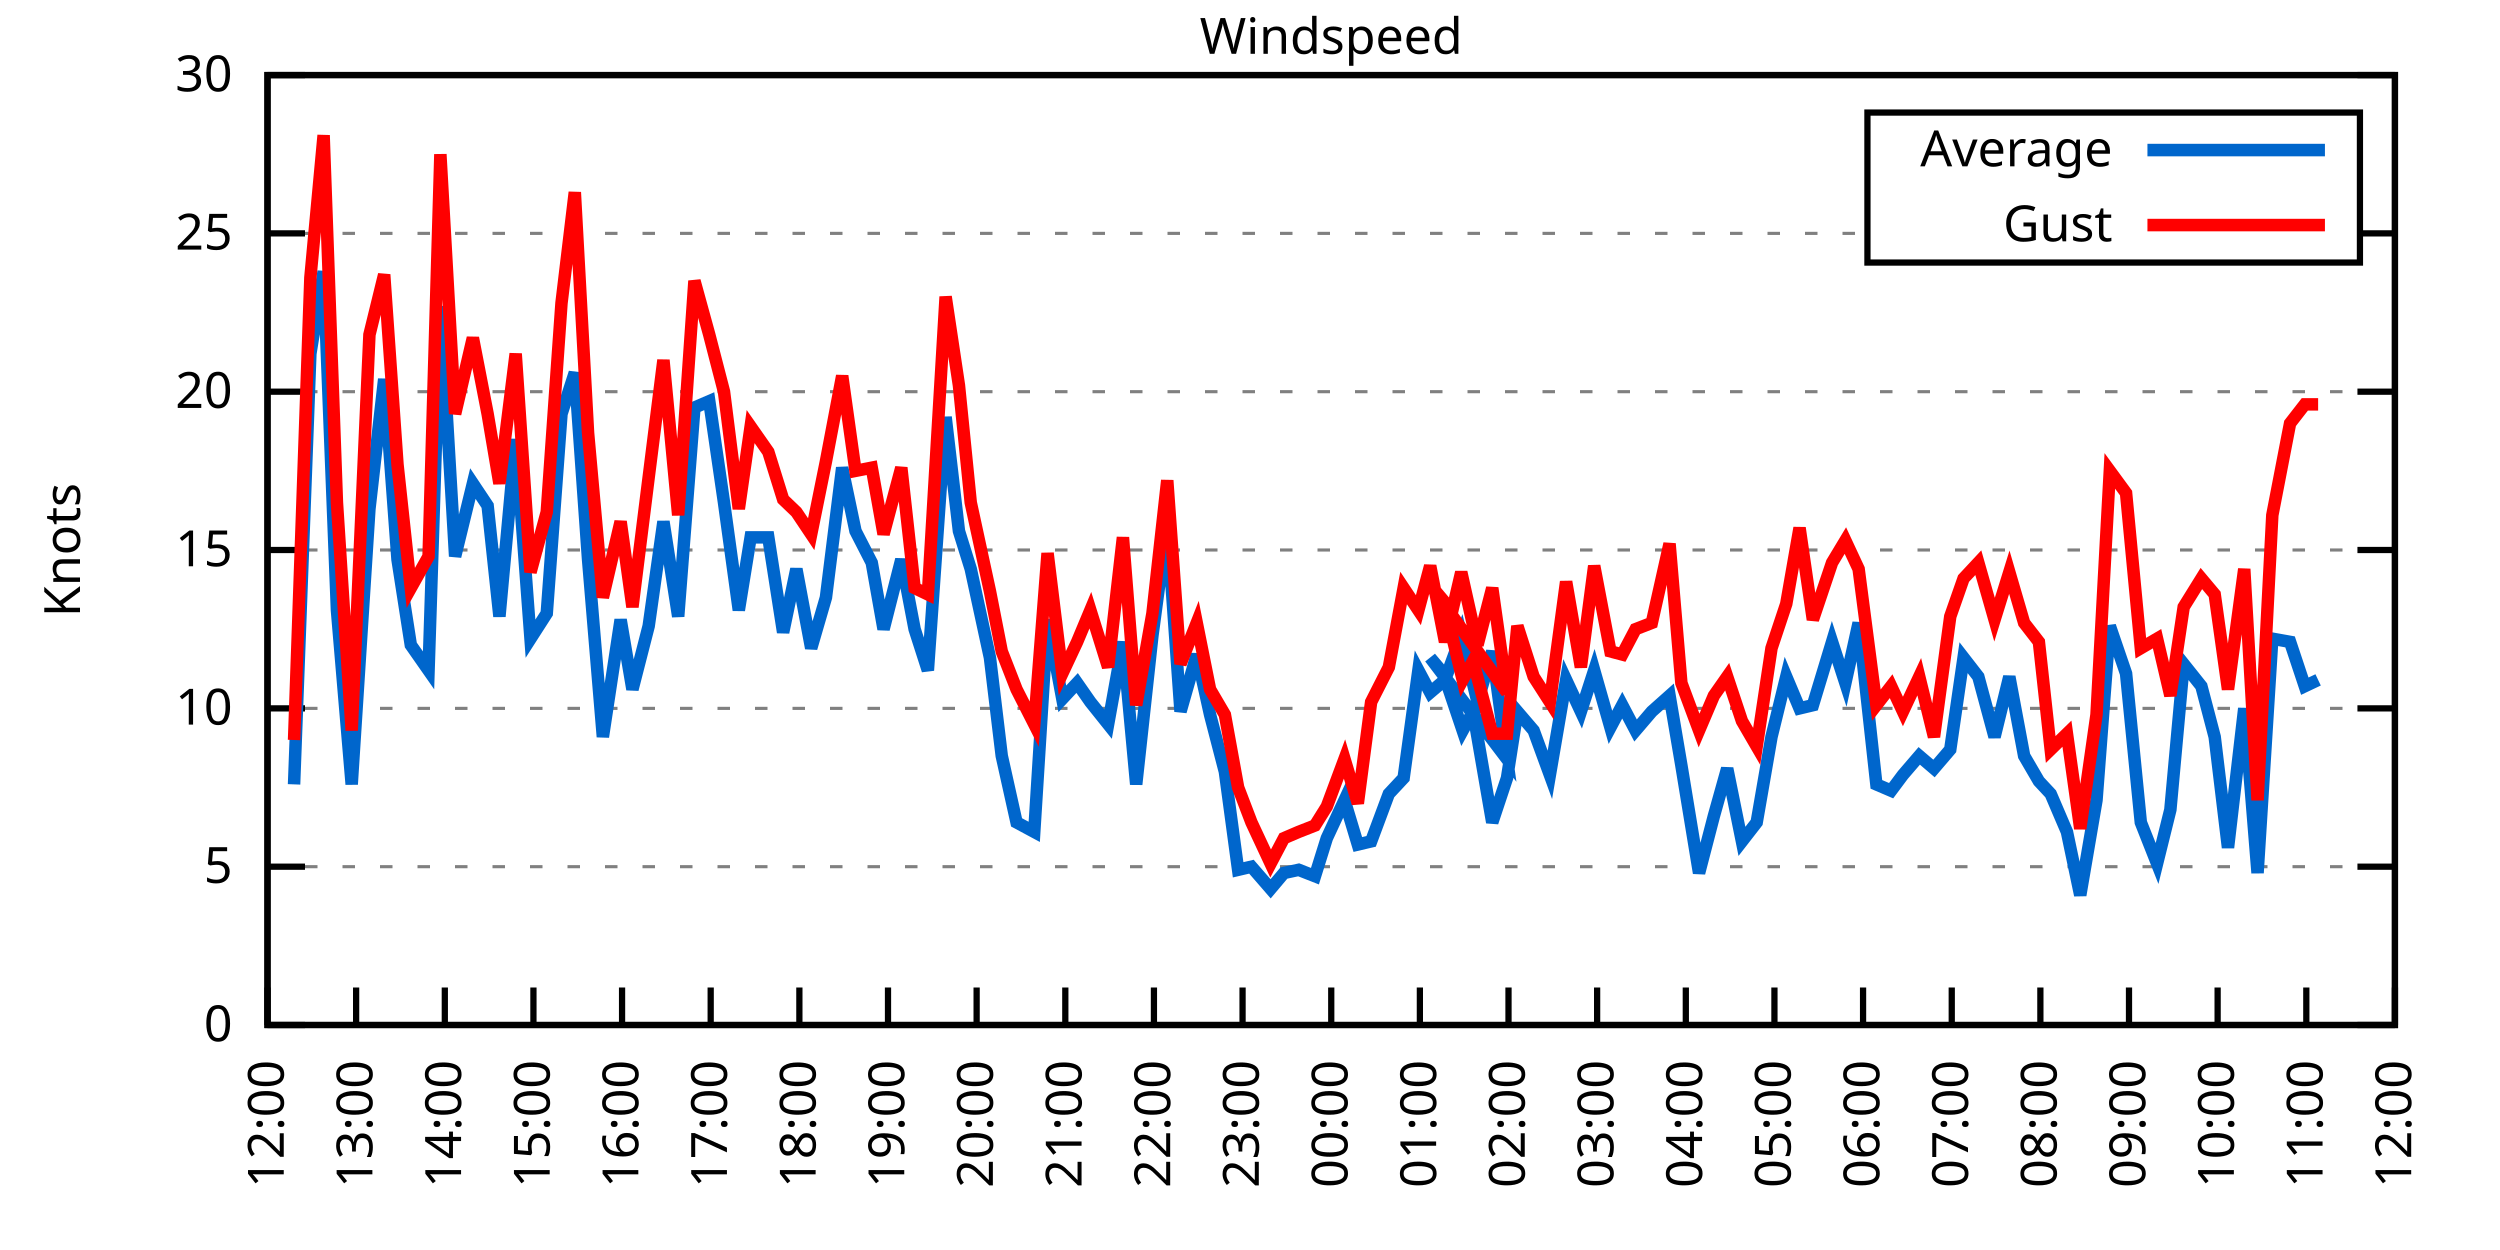
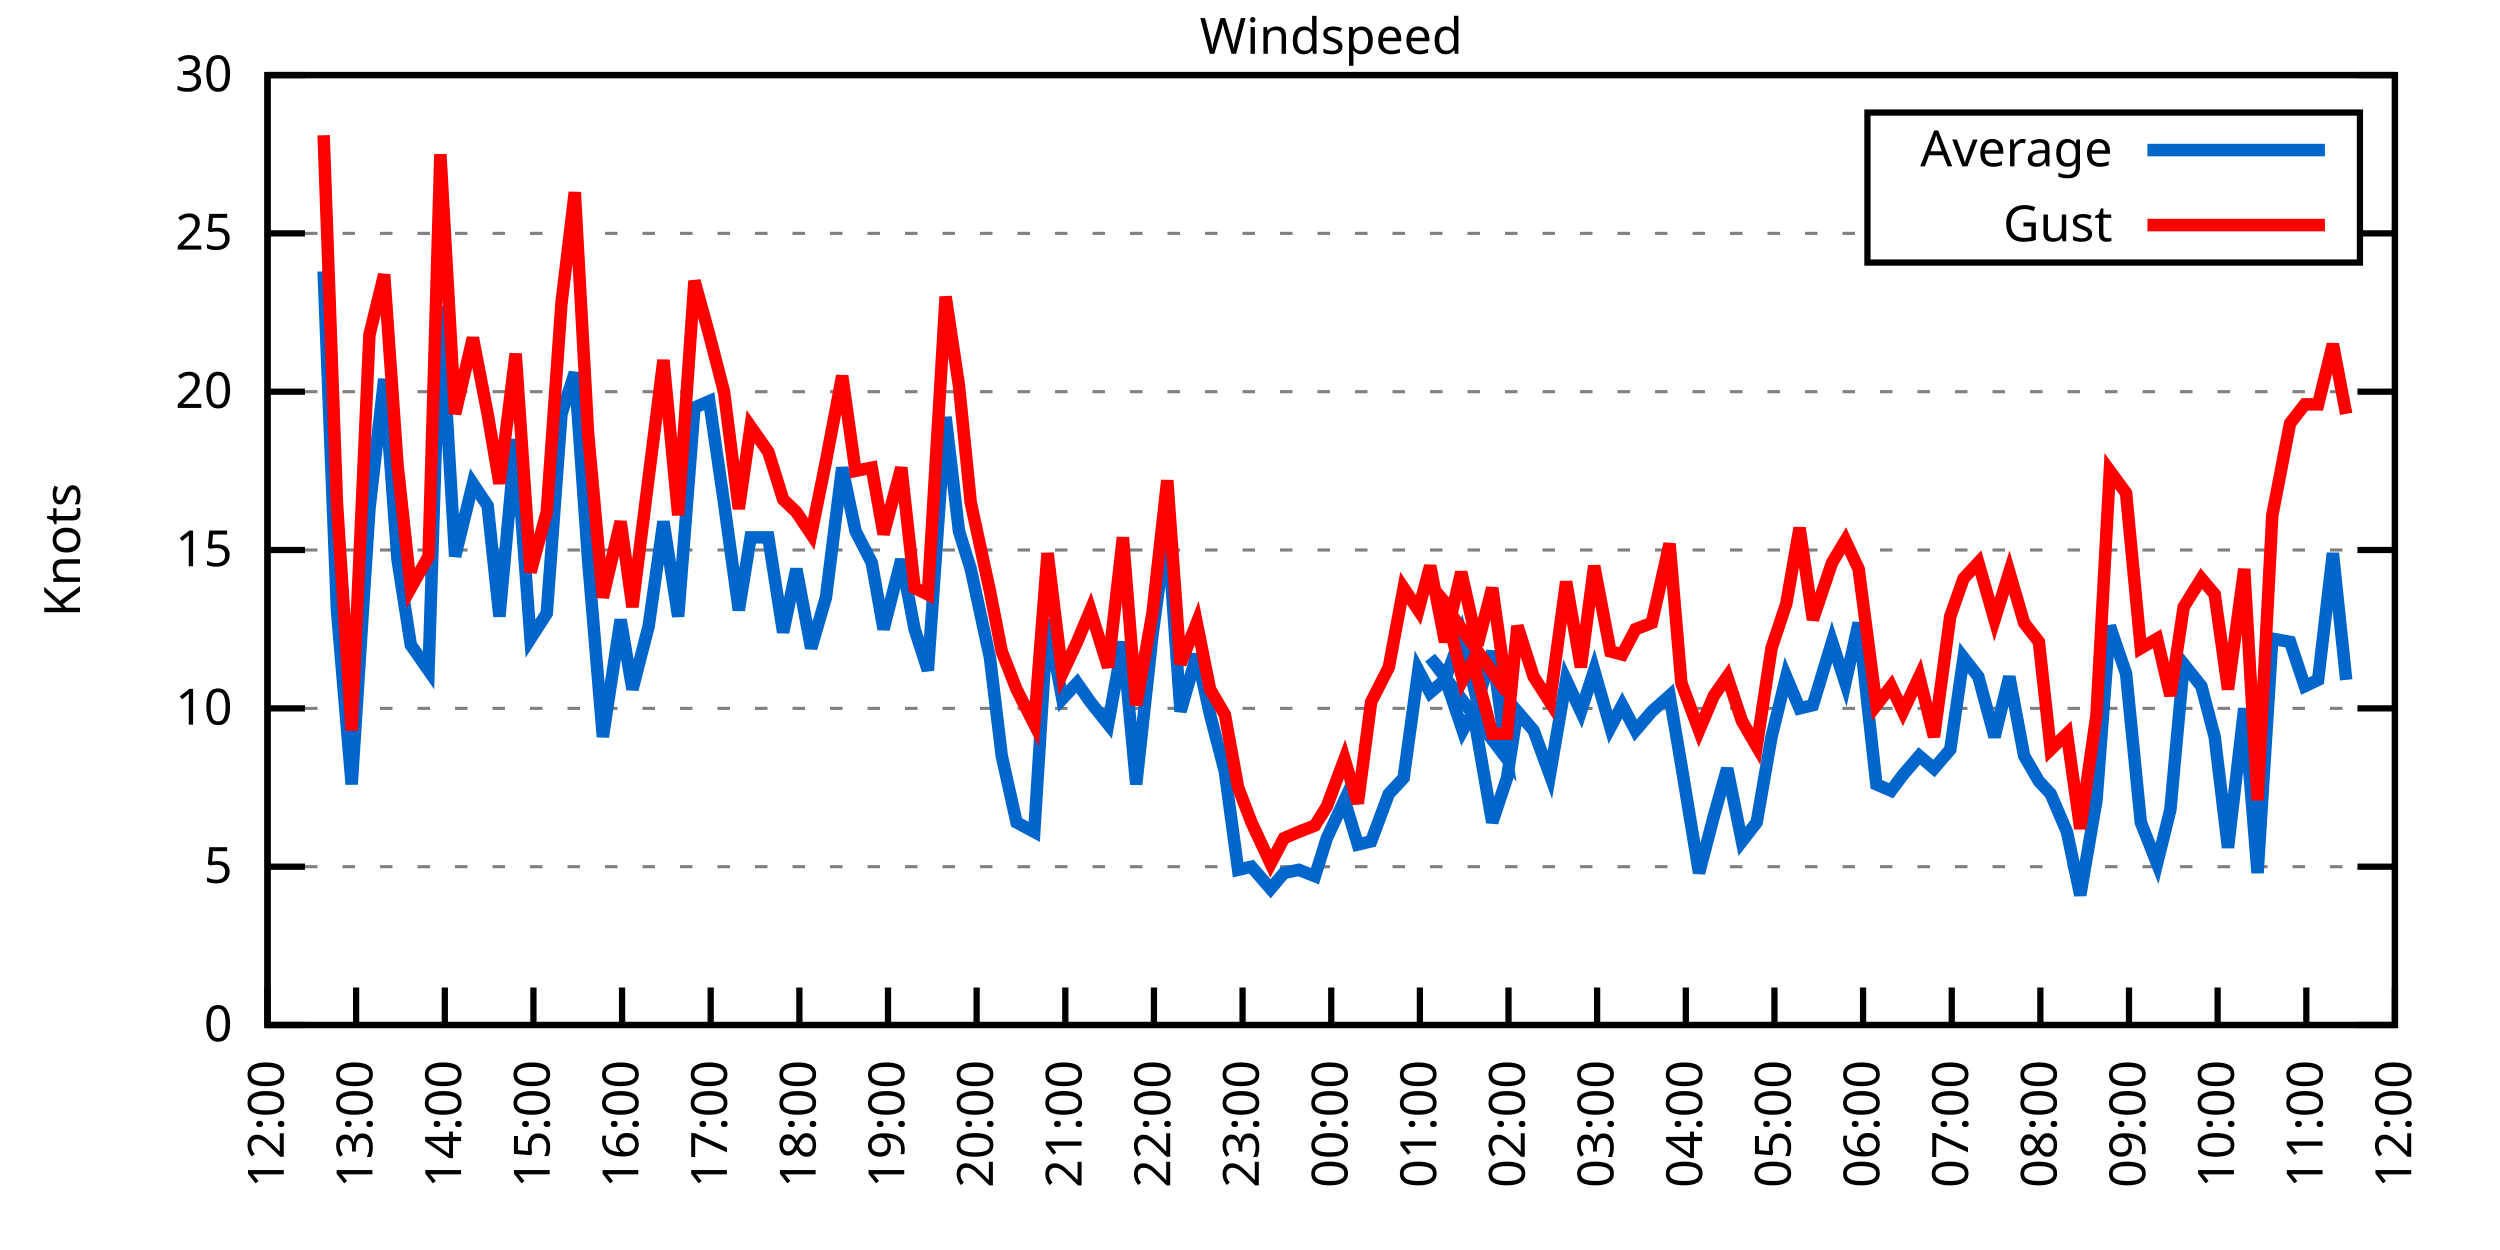
<svg xmlns="http://www.w3.org/2000/svg" xmlns:xlink="http://www.w3.org/1999/xlink" width="400" height="200" viewBox="0 0 400 200">
  <g id="gnuplot_canvas">
    <rect x="0" y="0" width="400" height="200" fill="none" />
    <defs>
      <circle id="gpDot" r="0.5" stroke-width="0.5" stroke="currentColor" />
      <path id="gpPt0" stroke-width="0.333" stroke="currentColor" d="M-1,0 h2 M0,-1 v2" />
      <path id="gpPt1" stroke-width="0.333" stroke="currentColor" d="M-1,-1 L1,1 M1,-1 L-1,1" />
      <path id="gpPt2" stroke-width="0.333" stroke="currentColor" d="M-1,0 L1,0 M0,-1 L0,1 M-1,-1 L1,1 M-1,1 L1,-1" />
      <rect id="gpPt3" stroke-width="0.333" stroke="currentColor" x="-1" y="-1" width="2" height="2" />
      <rect id="gpPt4" stroke-width="0.333" stroke="currentColor" fill="currentColor" x="-1" y="-1" width="2" height="2" />
      <circle id="gpPt5" stroke-width="0.333" stroke="currentColor" cx="0" cy="0" r="1" />
      <use xlink:href="#gpPt5" id="gpPt6" fill="currentColor" stroke="none" />
      <path id="gpPt7" stroke-width="0.333" stroke="currentColor" d="M0,-1.33 L-1.33,0.67 L1.33,0.67 z" />
      <use xlink:href="#gpPt7" id="gpPt8" fill="currentColor" stroke="none" />
      <use xlink:href="#gpPt7" id="gpPt9" stroke="currentColor" transform="rotate(180)" />
      <use xlink:href="#gpPt9" id="gpPt10" fill="currentColor" stroke="none" />
      <use xlink:href="#gpPt3" id="gpPt11" stroke="currentColor" transform="rotate(45)" />
      <use xlink:href="#gpPt11" id="gpPt12" fill="currentColor" stroke="none" />
      <path id="gpPt13" stroke-width="0.333" stroke="currentColor" d="M0,1.330 L1.265,0.411 L0.782,-1.067 L-0.782,-1.076 L-1.265,0.411 z" />
      <use xlink:href="#gpPt13" id="gpPt14" fill="currentColor" stroke="none" />
      <filter id="textbox" filterUnits="objectBoundingBox" x="0" y="0" height="1" width="1">
        <feFlood flood-color="white" flood-opacity="1" result="bgnd" />
        <feComposite in="SourceGraphic" in2="bgnd" operator="atop" />
      </filter>
      <filter id="greybox" filterUnits="objectBoundingBox" x="0" y="0" height="1" width="1">
        <feFlood flood-color="lightgrey" flood-opacity="1" result="grey" />
        <feComposite in="SourceGraphic" in2="grey" operator="atop" />
      </filter>
    </defs>
    <g fill="none" color="white" stroke="currentColor" stroke-width="1.00" stroke-linecap="butt" stroke-linejoin="miter">
</g>
    <g fill="none" color="black" stroke="currentColor" stroke-width="1.00" stroke-linecap="butt" stroke-linejoin="miter">
      <g stroke="none" shape-rendering="crispEdges">
        <polygon fill="rgb(255, 255, 255)" points="42.80,164.00 383.18,164.00 383.18,12.02 42.80,12.02 " />
      </g>
    </g>
    <g fill="none" color="black" stroke="currentColor" stroke-width="1.00" stroke-linecap="butt" stroke-linejoin="miter">
</g>
    <g fill="none" color="black" stroke="black" stroke-width="0.50" stroke-linecap="butt" stroke-linejoin="miter">
</g>
    <g fill="none" color="gray" stroke="currentColor" stroke-width="0.50" stroke-linecap="butt" stroke-linejoin="miter">
      <path stroke="gray" stroke-dasharray="2,4" class="gridline" d="M42.80,164.00 L383.19,164.00  " />
    </g>
    <g fill="none" color="gray" stroke="gray" stroke-width="1.00" stroke-linecap="butt" stroke-linejoin="miter">
</g>
    <g fill="none" color="black" stroke="currentColor" stroke-width="1.00" stroke-linecap="butt" stroke-linejoin="miter">
      <path stroke="black" d="M42.80,164.00 L48.80,164.00 M383.19,164.00 L377.19,164.00  " />
      <g transform="translate(37.20,166.60)" stroke="none" fill="black" font-family="Sans" font-size="8.00" text-anchor="end">
        <text>
          <tspan font-family="Sans"> 0</tspan>
        </text>
      </g>
    </g>
    <g fill="none" color="black" stroke="currentColor" stroke-width="1.00" stroke-linecap="butt" stroke-linejoin="miter">
</g>
    <g fill="none" color="black" stroke="black" stroke-width="0.50" stroke-linecap="butt" stroke-linejoin="miter">
</g>
    <g fill="none" color="gray" stroke="currentColor" stroke-width="0.50" stroke-linecap="butt" stroke-linejoin="miter">
      <path stroke="gray" stroke-dasharray="2,4" class="gridline" d="M42.80,138.67 L383.19,138.67  " />
    </g>
    <g fill="none" color="gray" stroke="gray" stroke-width="1.00" stroke-linecap="butt" stroke-linejoin="miter">
</g>
    <g fill="none" color="black" stroke="currentColor" stroke-width="1.00" stroke-linecap="butt" stroke-linejoin="miter">
      <path stroke="black" d="M42.80,138.67 L48.80,138.67 M383.19,138.67 L377.19,138.67  " />
      <g transform="translate(37.20,141.27)" stroke="none" fill="black" font-family="Sans" font-size="8.00" text-anchor="end">
        <text>
          <tspan font-family="Sans"> 5</tspan>
        </text>
      </g>
    </g>
    <g fill="none" color="black" stroke="currentColor" stroke-width="1.00" stroke-linecap="butt" stroke-linejoin="miter">
</g>
    <g fill="none" color="black" stroke="black" stroke-width="0.50" stroke-linecap="butt" stroke-linejoin="miter">
</g>
    <g fill="none" color="gray" stroke="currentColor" stroke-width="0.50" stroke-linecap="butt" stroke-linejoin="miter">
      <path stroke="gray" stroke-dasharray="2,4" class="gridline" d="M42.80,113.34 L383.19,113.34  " />
    </g>
    <g fill="none" color="gray" stroke="gray" stroke-width="1.00" stroke-linecap="butt" stroke-linejoin="miter">
</g>
    <g fill="none" color="black" stroke="currentColor" stroke-width="1.00" stroke-linecap="butt" stroke-linejoin="miter">
      <path stroke="black" d="M42.80,113.34 L48.80,113.34 M383.19,113.34 L377.19,113.34  " />
      <g transform="translate(37.20,115.94)" stroke="none" fill="black" font-family="Sans" font-size="8.00" text-anchor="end">
        <text>
          <tspan font-family="Sans"> 10</tspan>
        </text>
      </g>
    </g>
    <g fill="none" color="black" stroke="currentColor" stroke-width="1.00" stroke-linecap="butt" stroke-linejoin="miter">
</g>
    <g fill="none" color="black" stroke="black" stroke-width="0.50" stroke-linecap="butt" stroke-linejoin="miter">
</g>
    <g fill="none" color="gray" stroke="currentColor" stroke-width="0.50" stroke-linecap="butt" stroke-linejoin="miter">
      <path stroke="gray" stroke-dasharray="2,4" class="gridline" d="M42.80,88.00 L383.19,88.00  " />
    </g>
    <g fill="none" color="gray" stroke="gray" stroke-width="1.00" stroke-linecap="butt" stroke-linejoin="miter">
</g>
    <g fill="none" color="black" stroke="currentColor" stroke-width="1.00" stroke-linecap="butt" stroke-linejoin="miter">
      <path stroke="black" d="M42.80,88.00 L48.80,88.00 M383.19,88.00 L377.19,88.00  " />
      <g transform="translate(37.20,90.60)" stroke="none" fill="black" font-family="Sans" font-size="8.00" text-anchor="end">
        <text>
          <tspan font-family="Sans"> 15</tspan>
        </text>
      </g>
    </g>
    <g fill="none" color="black" stroke="currentColor" stroke-width="1.00" stroke-linecap="butt" stroke-linejoin="miter">
</g>
    <g fill="none" color="black" stroke="black" stroke-width="0.50" stroke-linecap="butt" stroke-linejoin="miter">
</g>
    <g fill="none" color="gray" stroke="currentColor" stroke-width="0.50" stroke-linecap="butt" stroke-linejoin="miter">
      <path stroke="gray" stroke-dasharray="2,4" class="gridline" d="M42.80,62.67 L383.19,62.67  " />
    </g>
    <g fill="none" color="gray" stroke="gray" stroke-width="1.00" stroke-linecap="butt" stroke-linejoin="miter">
</g>
    <g fill="none" color="black" stroke="currentColor" stroke-width="1.00" stroke-linecap="butt" stroke-linejoin="miter">
      <path stroke="black" d="M42.80,62.67 L48.80,62.67 M383.19,62.67 L377.19,62.67  " />
      <g transform="translate(37.20,65.27)" stroke="none" fill="black" font-family="Sans" font-size="8.00" text-anchor="end">
        <text>
          <tspan font-family="Sans"> 20</tspan>
        </text>
      </g>
    </g>
    <g fill="none" color="black" stroke="currentColor" stroke-width="1.00" stroke-linecap="butt" stroke-linejoin="miter">
</g>
    <g fill="none" color="black" stroke="black" stroke-width="0.50" stroke-linecap="butt" stroke-linejoin="miter">
</g>
    <g fill="none" color="gray" stroke="currentColor" stroke-width="0.50" stroke-linecap="butt" stroke-linejoin="miter">
      <path stroke="gray" stroke-dasharray="2,4" class="gridline" d="M42.80,37.34 L298.79,37.34 M377.59,37.34 L383.19,37.34  " />
    </g>
    <g fill="none" color="gray" stroke="gray" stroke-width="1.00" stroke-linecap="butt" stroke-linejoin="miter">
</g>
    <g fill="none" color="black" stroke="currentColor" stroke-width="1.00" stroke-linecap="butt" stroke-linejoin="miter">
      <path stroke="black" d="M42.80,37.34 L48.80,37.34 M383.19,37.34 L377.19,37.34  " />
      <g transform="translate(37.20,39.94)" stroke="none" fill="black" font-family="Sans" font-size="8.00" text-anchor="end">
        <text>
          <tspan font-family="Sans"> 25</tspan>
        </text>
      </g>
    </g>
    <g fill="none" color="black" stroke="currentColor" stroke-width="1.00" stroke-linecap="butt" stroke-linejoin="miter">
</g>
    <g fill="none" color="black" stroke="black" stroke-width="0.50" stroke-linecap="butt" stroke-linejoin="miter">
</g>
    <g fill="none" color="gray" stroke="currentColor" stroke-width="0.50" stroke-linecap="butt" stroke-linejoin="miter">
      <path stroke="gray" stroke-dasharray="2,4" class="gridline" d="M42.80,12.01 L383.19,12.01  " />
    </g>
    <g fill="none" color="gray" stroke="gray" stroke-width="1.00" stroke-linecap="butt" stroke-linejoin="miter">
</g>
    <g fill="none" color="black" stroke="currentColor" stroke-width="1.00" stroke-linecap="butt" stroke-linejoin="miter">
      <path stroke="black" d="M42.80,12.01 L48.80,12.01 M383.19,12.01 L377.19,12.01  " />
      <g transform="translate(37.20,14.61)" stroke="none" fill="black" font-family="Sans" font-size="8.00" text-anchor="end">
        <text>
          <tspan font-family="Sans"> 30</tspan>
        </text>
      </g>
    </g>
    <g fill="none" color="black" stroke="currentColor" stroke-width="1.00" stroke-linecap="butt" stroke-linejoin="miter">
      <path stroke="black" d="M42.80,164.00 L42.80,158.00  " />
      <g transform="translate(45.40,169.60) rotate(270.00)" stroke="none" fill="black" font-family="Sans" font-size="8.00" text-anchor="end">
        <text>
          <tspan font-family="Sans">12:00</tspan>
        </text>
      </g>
    </g>
    <g fill="none" color="black" stroke="currentColor" stroke-width="1.00" stroke-linecap="butt" stroke-linejoin="miter">
      <path stroke="black" d="M56.98,164.00 L56.98,158.00  " />
      <g transform="translate(59.58,169.60) rotate(270.00)" stroke="none" fill="black" font-family="Sans" font-size="8.00" text-anchor="end">
        <text>
          <tspan font-family="Sans">13:00</tspan>
        </text>
      </g>
    </g>
    <g fill="none" color="black" stroke="currentColor" stroke-width="1.00" stroke-linecap="butt" stroke-linejoin="miter">
      <path stroke="black" d="M71.17,164.00 L71.17,158.00  " />
      <g transform="translate(73.77,169.60) rotate(270.00)" stroke="none" fill="black" font-family="Sans" font-size="8.00" text-anchor="end">
        <text>
          <tspan font-family="Sans">14:00</tspan>
        </text>
      </g>
    </g>
    <g fill="none" color="black" stroke="currentColor" stroke-width="1.00" stroke-linecap="butt" stroke-linejoin="miter">
      <path stroke="black" d="M85.35,164.00 L85.35,158.00  " />
      <g transform="translate(87.95,169.60) rotate(270.00)" stroke="none" fill="black" font-family="Sans" font-size="8.00" text-anchor="end">
        <text>
          <tspan font-family="Sans">15:00</tspan>
        </text>
      </g>
    </g>
    <g fill="none" color="black" stroke="currentColor" stroke-width="1.00" stroke-linecap="butt" stroke-linejoin="miter">
      <path stroke="black" d="M99.53,164.00 L99.53,158.00  " />
      <g transform="translate(102.13,169.60) rotate(270.00)" stroke="none" fill="black" font-family="Sans" font-size="8.00" text-anchor="end">
        <text>
          <tspan font-family="Sans">16:00</tspan>
        </text>
      </g>
    </g>
    <g fill="none" color="black" stroke="currentColor" stroke-width="1.00" stroke-linecap="butt" stroke-linejoin="miter">
      <path stroke="black" d="M113.71,164.00 L113.71,158.00  " />
      <g transform="translate(116.31,169.60) rotate(270.00)" stroke="none" fill="black" font-family="Sans" font-size="8.00" text-anchor="end">
        <text>
          <tspan font-family="Sans">17:00</tspan>
        </text>
      </g>
    </g>
    <g fill="none" color="black" stroke="currentColor" stroke-width="1.00" stroke-linecap="butt" stroke-linejoin="miter">
      <path stroke="black" d="M127.90,164.00 L127.90,158.00  " />
      <g transform="translate(130.50,169.60) rotate(270.00)" stroke="none" fill="black" font-family="Sans" font-size="8.00" text-anchor="end">
        <text>
          <tspan font-family="Sans">18:00</tspan>
        </text>
      </g>
    </g>
    <g fill="none" color="black" stroke="currentColor" stroke-width="1.00" stroke-linecap="butt" stroke-linejoin="miter">
      <path stroke="black" d="M142.08,164.00 L142.08,158.00  " />
      <g transform="translate(144.68,169.60) rotate(270.00)" stroke="none" fill="black" font-family="Sans" font-size="8.00" text-anchor="end">
        <text>
          <tspan font-family="Sans">19:00</tspan>
        </text>
      </g>
    </g>
    <g fill="none" color="black" stroke="currentColor" stroke-width="1.00" stroke-linecap="butt" stroke-linejoin="miter">
      <path stroke="black" d="M156.26,164.00 L156.26,158.00  " />
      <g transform="translate(158.86,169.60) rotate(270.00)" stroke="none" fill="black" font-family="Sans" font-size="8.00" text-anchor="end">
        <text>
          <tspan font-family="Sans">20:00</tspan>
        </text>
      </g>
    </g>
    <g fill="none" color="black" stroke="currentColor" stroke-width="1.00" stroke-linecap="butt" stroke-linejoin="miter">
      <path stroke="black" d="M170.45,164.00 L170.45,158.00  " />
      <g transform="translate(173.05,169.60) rotate(270.00)" stroke="none" fill="black" font-family="Sans" font-size="8.00" text-anchor="end">
        <text>
          <tspan font-family="Sans">21:00</tspan>
        </text>
      </g>
    </g>
    <g fill="none" color="black" stroke="currentColor" stroke-width="1.00" stroke-linecap="butt" stroke-linejoin="miter">
      <path stroke="black" d="M184.63,164.00 L184.63,158.00  " />
      <g transform="translate(187.23,169.60) rotate(270.00)" stroke="none" fill="black" font-family="Sans" font-size="8.00" text-anchor="end">
        <text>
          <tspan font-family="Sans">22:00</tspan>
        </text>
      </g>
    </g>
    <g fill="none" color="black" stroke="currentColor" stroke-width="1.00" stroke-linecap="butt" stroke-linejoin="miter">
      <path stroke="black" d="M198.81,164.00 L198.81,158.00  " />
      <g transform="translate(201.41,169.60) rotate(270.00)" stroke="none" fill="black" font-family="Sans" font-size="8.00" text-anchor="end">
        <text>
          <tspan font-family="Sans">23:00</tspan>
        </text>
      </g>
    </g>
    <g fill="none" color="black" stroke="currentColor" stroke-width="1.00" stroke-linecap="butt" stroke-linejoin="miter">
      <path stroke="black" d="M213.00,164.00 L213.00,158.00  " />
      <g transform="translate(215.60,169.60) rotate(270.00)" stroke="none" fill="black" font-family="Sans" font-size="8.00" text-anchor="end">
        <text>
          <tspan font-family="Sans">00:00</tspan>
        </text>
      </g>
    </g>
    <g fill="none" color="black" stroke="currentColor" stroke-width="1.00" stroke-linecap="butt" stroke-linejoin="miter">
      <path stroke="black" d="M227.18,164.00 L227.18,158.00  " />
      <g transform="translate(229.78,169.60) rotate(270.00)" stroke="none" fill="black" font-family="Sans" font-size="8.00" text-anchor="end">
        <text>
          <tspan font-family="Sans">01:00</tspan>
        </text>
      </g>
    </g>
    <g fill="none" color="black" stroke="currentColor" stroke-width="1.00" stroke-linecap="butt" stroke-linejoin="miter">
      <path stroke="black" d="M241.36,164.00 L241.36,158.00  " />
      <g transform="translate(243.96,169.60) rotate(270.00)" stroke="none" fill="black" font-family="Sans" font-size="8.00" text-anchor="end">
        <text>
          <tspan font-family="Sans">02:00</tspan>
        </text>
      </g>
    </g>
    <g fill="none" color="black" stroke="currentColor" stroke-width="1.00" stroke-linecap="butt" stroke-linejoin="miter">
      <path stroke="black" d="M255.54,164.00 L255.54,158.00  " />
      <g transform="translate(258.14,169.60) rotate(270.00)" stroke="none" fill="black" font-family="Sans" font-size="8.00" text-anchor="end">
        <text>
          <tspan font-family="Sans">03:00</tspan>
        </text>
      </g>
    </g>
    <g fill="none" color="black" stroke="currentColor" stroke-width="1.00" stroke-linecap="butt" stroke-linejoin="miter">
      <path stroke="black" d="M269.73,164.00 L269.73,158.00  " />
      <g transform="translate(272.33,169.60) rotate(270.00)" stroke="none" fill="black" font-family="Sans" font-size="8.00" text-anchor="end">
        <text>
          <tspan font-family="Sans">04:00</tspan>
        </text>
      </g>
    </g>
    <g fill="none" color="black" stroke="currentColor" stroke-width="1.00" stroke-linecap="butt" stroke-linejoin="miter">
      <path stroke="black" d="M283.91,164.00 L283.91,158.00  " />
      <g transform="translate(286.51,169.60) rotate(270.00)" stroke="none" fill="black" font-family="Sans" font-size="8.00" text-anchor="end">
        <text>
          <tspan font-family="Sans">05:00</tspan>
        </text>
      </g>
    </g>
    <g fill="none" color="black" stroke="currentColor" stroke-width="1.00" stroke-linecap="butt" stroke-linejoin="miter">
      <path stroke="black" d="M298.09,164.00 L298.09,158.00  " />
      <g transform="translate(300.69,169.60) rotate(270.00)" stroke="none" fill="black" font-family="Sans" font-size="8.00" text-anchor="end">
        <text>
          <tspan font-family="Sans">06:00</tspan>
        </text>
      </g>
    </g>
    <g fill="none" color="black" stroke="currentColor" stroke-width="1.00" stroke-linecap="butt" stroke-linejoin="miter">
      <path stroke="black" d="M312.28,164.00 L312.28,158.00  " />
      <g transform="translate(314.88,169.60) rotate(270.00)" stroke="none" fill="black" font-family="Sans" font-size="8.00" text-anchor="end">
        <text>
          <tspan font-family="Sans">07:00</tspan>
        </text>
      </g>
    </g>
    <g fill="none" color="black" stroke="currentColor" stroke-width="1.00" stroke-linecap="butt" stroke-linejoin="miter">
      <path stroke="black" d="M326.46,164.00 L326.46,158.00  " />
      <g transform="translate(329.06,169.60) rotate(270.00)" stroke="none" fill="black" font-family="Sans" font-size="8.00" text-anchor="end">
        <text>
          <tspan font-family="Sans">08:00</tspan>
        </text>
      </g>
    </g>
    <g fill="none" color="black" stroke="currentColor" stroke-width="1.00" stroke-linecap="butt" stroke-linejoin="miter">
      <path stroke="black" d="M340.64,164.00 L340.64,158.00  " />
      <g transform="translate(343.24,169.60) rotate(270.00)" stroke="none" fill="black" font-family="Sans" font-size="8.00" text-anchor="end">
        <text>
          <tspan font-family="Sans">09:00</tspan>
        </text>
      </g>
    </g>
    <g fill="none" color="black" stroke="currentColor" stroke-width="1.00" stroke-linecap="butt" stroke-linejoin="miter">
      <path stroke="black" d="M354.82,164.00 L354.82,158.00  " />
      <g transform="translate(357.42,169.60) rotate(270.00)" stroke="none" fill="black" font-family="Sans" font-size="8.00" text-anchor="end">
        <text>
          <tspan font-family="Sans">10:00</tspan>
        </text>
      </g>
    </g>
    <g fill="none" color="black" stroke="currentColor" stroke-width="1.00" stroke-linecap="butt" stroke-linejoin="miter">
      <path stroke="black" d="M369.01,164.00 L369.01,158.00  " />
      <g transform="translate(371.61,169.60) rotate(270.00)" stroke="none" fill="black" font-family="Sans" font-size="8.00" text-anchor="end">
        <text>
          <tspan font-family="Sans">11:00</tspan>
        </text>
      </g>
    </g>
    <g fill="none" color="black" stroke="currentColor" stroke-width="1.00" stroke-linecap="butt" stroke-linejoin="miter">
      <path stroke="black" d="M383.19,164.00 L383.19,158.00  " />
      <g transform="translate(385.79,169.60) rotate(270.00)" stroke="none" fill="black" font-family="Sans" font-size="8.00" text-anchor="end">
        <text>
          <tspan font-family="Sans">12:00</tspan>
        </text>
      </g>
    </g>
    <g fill="none" color="black" stroke="currentColor" stroke-width="1.00" stroke-linecap="butt" stroke-linejoin="miter">
</g>
    <g fill="none" color="black" stroke="currentColor" stroke-width="1.00" stroke-linecap="butt" stroke-linejoin="miter">
      <path stroke="black" d="M42.80,12.01 L42.80,164.00 L383.19,164.00 L383.19,12.01 L42.80,12.01 Z  " />
    </g>
    <g fill="none" color="black" stroke="currentColor" stroke-width="1.00" stroke-linecap="butt" stroke-linejoin="miter">
</g>
    <g fill="none" color="black" stroke="currentColor" stroke-width="1.00" stroke-linecap="butt" stroke-linejoin="miter">
      <path stroke="black" d="M298.79,42.01 L298.79,18.01 L377.59,18.01 L377.59,42.01 L298.79,42.01 Z  " />
    </g>
    <g id="Windspeed_plot_1">
      <g fill="none" color="white" stroke="black" stroke-width="2.00" stroke-linecap="butt" stroke-linejoin="miter">
</g>
      <g fill="none" color="black" stroke="currentColor" stroke-width="2.00" stroke-linecap="butt" stroke-linejoin="miter">
        <g transform="translate(337.99,26.61)" stroke="none" fill="black" font-family="Sans" font-size="8.00" text-anchor="end">
          <text>
            <tspan font-family="Sans">Average</tspan>
          </text>
        </g>
      </g>
      <g fill="none" color="black" stroke="currentColor" stroke-width="2.00" stroke-linecap="butt" stroke-linejoin="miter">
-         <path stroke="rgb(  0, 102, 204)" d="M343.59,24.01 L371.99,24.01 M47.05,125.50 L49.66,56.59 L51.78,43.42 L53.91,97.63 L56.27,125.50 L59.11,81.42   L61.47,60.65 L63.60,89.52 L65.73,103.20 L68.57,107.26 L70.46,48.99 L72.82,89.02 L75.66,77.37 L78.02,80.91   L79.91,98.64 L82.51,70.27 L84.88,102.19 L87.48,98.14 L89.84,66.22 L91.97,59.63 L94.09,89.52 L96.46,117.90   L99.30,99.15 L101.19,110.30 L103.79,100.16 L106.15,83.45 L108.51,98.64 L111.11,65.21 L113.48,64.19 L115.84,80.41   L118.21,97.63 L120.10,85.98 L122.93,85.98 L125.30,101.18 L127.42,91.04 L129.79,103.71 L132.15,95.60 L134.75,74.83   L136.88,84.97 L139.48,90.03 L141.37,100.67 L144.21,89.52 L146.34,100.67 L148.46,107.26 L151.30,66.73 L153.43,84.97   L155.32,91.04 L158.39,105.23 L160.28,120.94 L162.65,131.58 L165.48,133.10 L167.61,99.15 L169.97,111.82 L172.34,109.28   L174.46,112.32 L177.30,115.87 L179.67,102.70 L181.79,125.50 L184.39,101.68 L186.76,83.95 L188.88,113.84 L191.48,104.72   L193.61,114.35 L195.98,123.47 L198.10,139.17 L200.23,138.67 L203.30,142.21 L205.43,139.68 L207.79,139.17 L210.39,140.19   L212.29,134.11 L215.12,128.03 L217.25,135.12 L219.38,134.62 L222.21,127.02 L224.58,124.48 L226.94,107.26 L228.83,110.80   L231.20,108.78 L233.80,101.68 L236.40,112.32 L238.76,104.22 L241.12,121.44 L228.83,105.23 L230.96,107.76 L234.03,116.88   L235.69,113.84 L238.76,131.58 L241.12,124.48 L242.78,113.84 L245.38,116.88 L247.98,123.98 L250.58,108.78 L252.94,113.84   L255.07,107.26 L257.67,116.38 L259.56,112.83 L261.69,116.88 L264.29,113.84 L267.13,111.31 L269.02,122.46 L271.85,139.68   L274.22,130.56 L276.35,122.96 L278.71,134.62 L281.07,131.58 L283.44,117.90 L285.80,108.27 L287.93,113.34 L290.06,112.83   L293.13,102.70 L295.26,109.28 L297.38,99.66 L300.22,125.50 L302.58,126.51 L304.47,123.98 L307.08,120.94 L309.44,122.96   L312.04,119.92 L314.17,105.23 L316.53,108.27 L319.13,117.90 L321.49,108.27 L323.86,120.94 L326.22,124.99 L328.11,127.02   L330.71,133.10 L332.84,143.23 L335.44,128.03 L337.57,100.16 L340.17,107.76 L342.53,131.58 L345.13,138.16 L347.26,129.55   L349.39,106.24 L352.22,109.79 L354.35,117.90 L356.48,135.63 L359.08,113.34 L361.21,139.68 L363.57,102.19 L366.41,102.70   L368.77,109.79 L370.90,108.78  " />
+         <path stroke="rgb(  0, 102, 204)" d="M343.59,24.01 L371.99,24.01 M51.78,43.42 L53.91,97.63 L56.27,125.50 L59.11,81.42 L61.47,60.65 L63.60,89.52   L65.73,103.20 L68.57,107.26 L70.46,48.99 L72.82,89.02 L75.66,77.37 L78.02,80.91 L79.91,98.64 L82.51,70.27   L84.88,102.19 L87.48,98.14 L89.84,66.22 L91.97,59.63 L94.09,89.52 L96.46,117.90 L99.30,99.15 L101.19,110.30   L103.79,100.16 L106.15,83.45 L108.51,98.64 L111.11,65.21 L113.48,64.19 L115.84,80.41 L118.21,97.63 L120.10,85.98   L122.93,85.98 L125.30,101.18 L127.42,91.04 L129.79,103.71 L132.15,95.60 L134.75,74.83 L136.88,84.97 L139.48,90.03   L141.37,100.67 L144.21,89.52 L146.34,100.67 L148.46,107.26 L151.30,66.73 L153.43,84.97 L155.32,91.04 L158.39,105.23   L160.28,120.94 L162.65,131.58 L165.48,133.10 L167.61,99.15 L169.97,111.82 L172.34,109.28 L174.46,112.32 L177.30,115.87   L179.67,102.70 L181.79,125.50 L184.39,101.68 L186.76,83.95 L188.88,113.84 L191.48,104.72 L193.61,114.35 L195.98,123.47   L198.10,139.17 L200.23,138.67 L203.30,142.21 L205.43,139.68 L207.79,139.17 L210.39,140.19 L212.29,134.11 L215.12,128.03   L217.25,135.12 L219.38,134.62 L222.21,127.02 L224.58,124.48 L226.94,107.26 L228.83,110.80 L231.20,108.78 L233.80,101.68   L236.40,112.32 L238.76,104.22 L241.12,121.44 L228.83,105.23 L230.96,107.76 L234.03,116.88 L235.69,113.84 L238.76,131.58   L241.12,124.48 L242.78,113.84 L245.38,116.88 L247.98,123.98 L250.58,108.78 L252.94,113.84 L255.07,107.26 L257.67,116.38   L259.56,112.83 L261.69,116.88 L264.29,113.84 L267.13,111.31 L269.02,122.46 L271.85,139.68 L274.22,130.56 L276.35,122.96   L278.71,134.62 L281.07,131.58 L283.44,117.90 L285.80,108.27 L287.93,113.34 L290.06,112.83 L293.13,102.70 L295.26,109.28   L297.38,99.66 L300.22,125.50 L302.58,126.51 L304.47,123.98 L307.08,120.94 L309.44,122.96 L312.04,119.92 L314.17,105.23   L316.53,108.27 L319.13,117.90 L321.49,108.27 L323.86,120.94 L326.22,124.99 L328.11,127.02 L330.71,133.10 L332.84,143.23   L335.44,128.03 L337.57,100.16 L340.17,107.76 L342.53,131.58 L345.13,138.16 L347.26,129.55 L349.39,106.24 L352.22,109.79   L354.35,117.90 L356.48,135.63 L359.08,113.34 L361.21,139.68 L363.57,102.19 L366.41,102.70 L368.77,109.79 L370.90,108.78   L373.26,88.51 L375.39,108.78  " />
      </g>
    </g>
    <g id="Windspeed_plot_2">
      <g fill="none" color="black" stroke="currentColor" stroke-width="2.00" stroke-linecap="butt" stroke-linejoin="miter">
        <g transform="translate(337.99,38.61)" stroke="none" fill="black" font-family="Sans" font-size="8.00" text-anchor="end">
          <text>
            <tspan font-family="Sans">Gust</tspan>
          </text>
        </g>
      </g>
      <g fill="none" color="black" stroke="currentColor" stroke-width="2.00" stroke-linecap="butt" stroke-linejoin="miter">
-         <path stroke="rgb(255,   0,   0)" d="M343.59,36.01 L371.99,36.01 M47.05,118.40 L49.66,44.43 L51.78,21.64 L53.91,80.41 L56.27,116.88 L59.11,53.55   L61.47,43.93 L63.60,74.33 L65.73,94.08 L68.57,89.02 L70.46,24.68 L72.82,66.22 L75.66,54.06 L78.02,66.22   L79.91,77.37 L82.51,56.59 L84.88,91.55 L87.48,81.93 L89.84,48.49 L91.97,30.76 L94.09,69.26 L96.46,95.60   L99.30,83.45 L101.19,97.12 L103.79,76.35 L106.15,57.61 L108.51,82.43 L111.11,44.94 L113.48,53.55 L115.84,62.67   L118.21,81.42 L120.10,68.25 L122.93,72.30 L125.30,79.90 L127.42,81.93 L129.79,85.47 L132.15,73.82 L134.75,60.14   L136.88,75.34 L139.48,74.83 L141.37,85.47 L144.21,74.83 L146.34,94.08 L148.46,95.10 L151.30,47.47 L153.43,61.66   L155.32,80.41 L158.39,94.59 L160.28,104.22 L162.65,110.30 L165.48,115.87 L167.61,88.51 L169.97,107.76 L172.34,102.70   L174.46,97.63 L177.30,106.75 L179.67,85.98 L181.79,112.83 L184.39,98.14 L186.76,76.86 L188.88,106.24 L191.48,99.66   L193.61,110.30 L195.98,114.35 L198.10,126.00 L200.23,131.58 L203.30,138.16 L205.43,134.11 L207.79,133.10 L210.39,132.08   L212.29,129.04 L215.12,121.44 L217.25,128.54 L219.38,112.32 L222.21,106.75 L224.58,94.08 L226.94,97.63 L228.83,90.54   L231.20,102.70 L233.80,91.55 L236.40,103.20 L238.76,94.08 L241.12,110.80 L228.83,93.58 L230.96,96.11 L234.03,108.78   L235.69,105.74 L238.76,117.39 L241.12,117.39 L242.78,100.16 L245.38,108.27 L247.98,112.32 L250.58,93.07 L252.94,106.75   L255.07,90.54 L257.67,104.22 L259.56,104.72 L261.69,100.67 L264.29,99.66 L267.13,86.99 L269.02,109.28 L271.85,116.88   L274.22,111.31 L276.35,108.27 L278.71,115.36 L281.07,119.42 L283.44,103.71 L285.80,96.62 L287.93,84.46 L290.06,99.15   L293.13,90.03 L295.26,86.49 L297.38,91.04 L300.22,112.83 L302.58,109.79 L304.47,113.84 L307.08,108.27 L309.44,117.90   L312.04,98.64 L314.17,92.56 L316.53,90.03 L319.13,99.15 L321.49,91.55 L323.86,99.66 L326.22,102.70 L328.11,119.92   L330.71,117.39 L332.84,132.59 L335.44,114.35 L337.57,75.34 L340.17,78.89 L342.53,103.71 L345.13,102.19 L347.26,111.31   L349.39,97.12 L352.22,92.56 L354.35,95.10 L356.48,110.30 L359.08,91.04 L361.21,128.03 L363.57,82.43 L366.41,67.74   L368.77,64.70 L370.90,64.70  " />
+         <path stroke="rgb(255,   0,   0)" d="M343.59,36.01 L371.99,36.01 M51.78,21.64 L53.91,80.41 L56.27,116.88 L59.11,53.55 L61.47,43.93 L63.60,74.33   L65.73,94.08 L68.57,89.02 L70.46,24.68 L72.82,66.22 L75.66,54.06 L78.02,66.22 L79.91,77.37 L82.51,56.59   L84.88,91.55 L87.48,81.93 L89.84,48.49 L91.97,30.76 L94.09,69.26 L96.46,95.60 L99.30,83.45 L101.19,97.12   L103.79,76.35 L106.15,57.61 L108.51,82.43 L111.11,44.94 L113.48,53.55 L115.84,62.67 L118.21,81.42 L120.10,68.25   L122.93,72.30 L125.30,79.90 L127.42,81.93 L129.79,85.47 L132.15,73.82 L134.75,60.14 L136.88,75.34 L139.48,74.83   L141.37,85.47 L144.21,74.83 L146.34,94.08 L148.46,95.10 L151.30,47.47 L153.43,61.66 L155.32,80.41 L158.39,94.59   L160.28,104.22 L162.65,110.30 L165.48,115.87 L167.61,88.51 L169.97,107.76 L172.34,102.70 L174.46,97.63 L177.30,106.75   L179.67,85.98 L181.79,112.83 L184.39,98.14 L186.76,76.86 L188.88,106.24 L191.48,99.66 L193.61,110.30 L195.98,114.35   L198.10,126.00 L200.23,131.58 L203.30,138.16 L205.43,134.11 L207.79,133.10 L210.39,132.08 L212.29,129.04 L215.12,121.44   L217.25,128.54 L219.38,112.32 L222.21,106.75 L224.58,94.08 L226.94,97.63 L228.83,90.54 L231.20,102.70 L233.80,91.55   L236.40,103.20 L238.76,94.08 L241.12,110.80 L228.83,93.58 L230.96,96.11 L234.03,108.78 L235.69,105.74 L238.76,117.39   L241.12,117.39 L242.78,100.16 L245.38,108.27 L247.98,112.32 L250.58,93.07 L252.94,106.75 L255.07,90.54 L257.67,104.22   L259.56,104.72 L261.69,100.67 L264.29,99.66 L267.13,86.99 L269.02,109.28 L271.85,116.88 L274.22,111.31 L276.35,108.27   L278.71,115.36 L281.07,119.42 L283.44,103.71 L285.80,96.62 L287.93,84.46 L290.06,99.15 L293.13,90.03 L295.26,86.49   L297.38,91.04 L300.22,112.83 L302.58,109.79 L304.47,113.84 L307.08,108.27 L309.44,117.90 L312.04,98.64 L314.17,92.56   L316.53,90.03 L319.13,99.15 L321.49,91.55 L323.86,99.66 L326.22,102.70 L328.11,119.92 L330.71,117.39 L332.84,132.59   L335.44,114.35 L337.57,75.34 L340.17,78.89 L342.53,103.71 L345.13,102.19 L347.26,111.31 L349.39,97.12 L352.22,92.56   L354.35,95.10 L356.48,110.30 L359.08,91.04 L361.21,128.03 L363.57,82.43 L366.41,67.74 L368.77,64.70 L370.90,64.70   L373.26,55.07 L375.39,66.22  " />
      </g>
    </g>
    <g fill="none" color="black" stroke="currentColor" stroke-width="2.00" stroke-linecap="butt" stroke-linejoin="miter">
</g>
    <g fill="none" color="black" stroke="black" stroke-width="1.00" stroke-linecap="butt" stroke-linejoin="miter">
</g>
    <g fill="none" color="black" stroke="currentColor" stroke-width="1.00" stroke-linecap="butt" stroke-linejoin="miter">
      <path stroke="black" d="M42.80,12.01 L42.80,164.00 L383.19,164.00 L383.19,12.01 L42.80,12.01 Z  " />
      <g transform="translate(12.80,88.01) rotate(270.00)" stroke="none" fill="black" font-family="Sans" font-size="8.00" text-anchor="middle">
        <text>
          <tspan font-family="Sans">Knots</tspan>
        </text>
      </g>
    </g>
    <g fill="none" color="black" stroke="currentColor" stroke-width="1.00" stroke-linecap="butt" stroke-linejoin="miter">
</g>
    <g fill="none" color="black" stroke="currentColor" stroke-width="1.00" stroke-linecap="butt" stroke-linejoin="miter">
      <g transform="translate(212.99,8.61)" stroke="none" fill="black" font-family="Sans" font-size="8.00" text-anchor="middle">
        <text>
          <tspan font-family="Sans">Windspeed</tspan>
        </text>
      </g>
    </g>
    <g fill="none" color="black" stroke="currentColor" stroke-width="1.00" stroke-linecap="butt" stroke-linejoin="miter">
</g>
  </g>
</svg>
